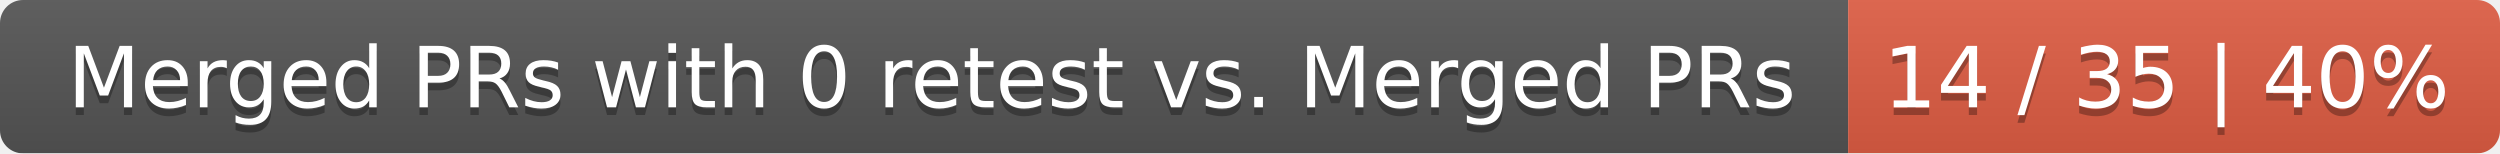
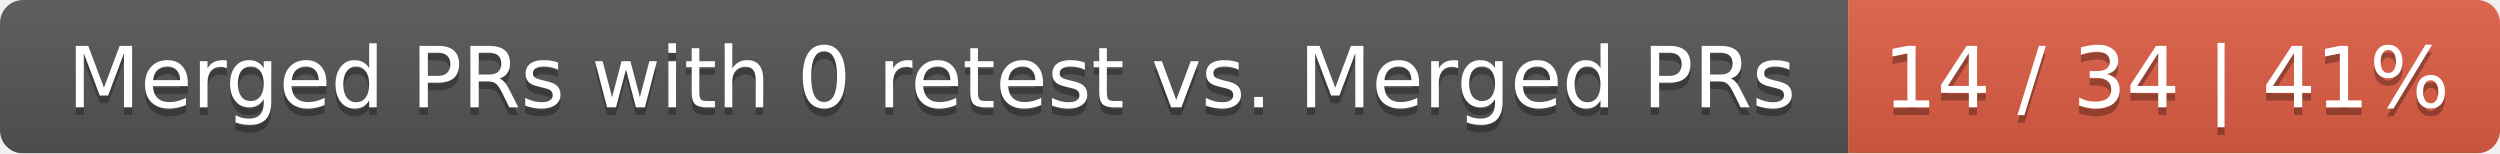
<svg xmlns="http://www.w3.org/2000/svg" width="326" height="20">
  <linearGradient id="smooth" x2="0" y2="100%">
    <stop offset="0" stop-color="#bbb" stop-opacity=".1" />
    <stop offset="1" stop-opacity=".1" />
  </linearGradient>
  <mask id="round">
    <rect width="326" height="20" rx="3" fill="#fff" />
  </mask>
  <g mask="url(#round)">
    <rect width="241" height="20" fill="#555" />
    <rect x="241" width="85" height="20" fill="#e05d44" />
    <rect width="326" height="20" fill="url(#smooth)" />
  </g>
  <g fill="#fff" text-anchor="middle" font-family="DejaVu Sans,Verdana,Geneva,sans-serif" font-size="11">
    <text x="121.5" y="15" fill="#010101" fill-opacity=".3">Merged PRs with 0 retest vs. Merged PRs</text>
    <text x="121.5" y="14">Merged PRs with 0 retest vs. Merged PRs</text>
-     <text x="282.5" y="15" fill="#010101" fill-opacity=".3">14 / 35 | 40%</text>
-     <text x="282.5" y="14">14 / 35 | 40%</text>
+     <text x="282.5" y="15" fill="#010101" fill-opacity=".3">14 / 34 | 41%</text>
+     <text x="282.5" y="14">14 / 34 | 41%</text>
  </g>
</svg>
